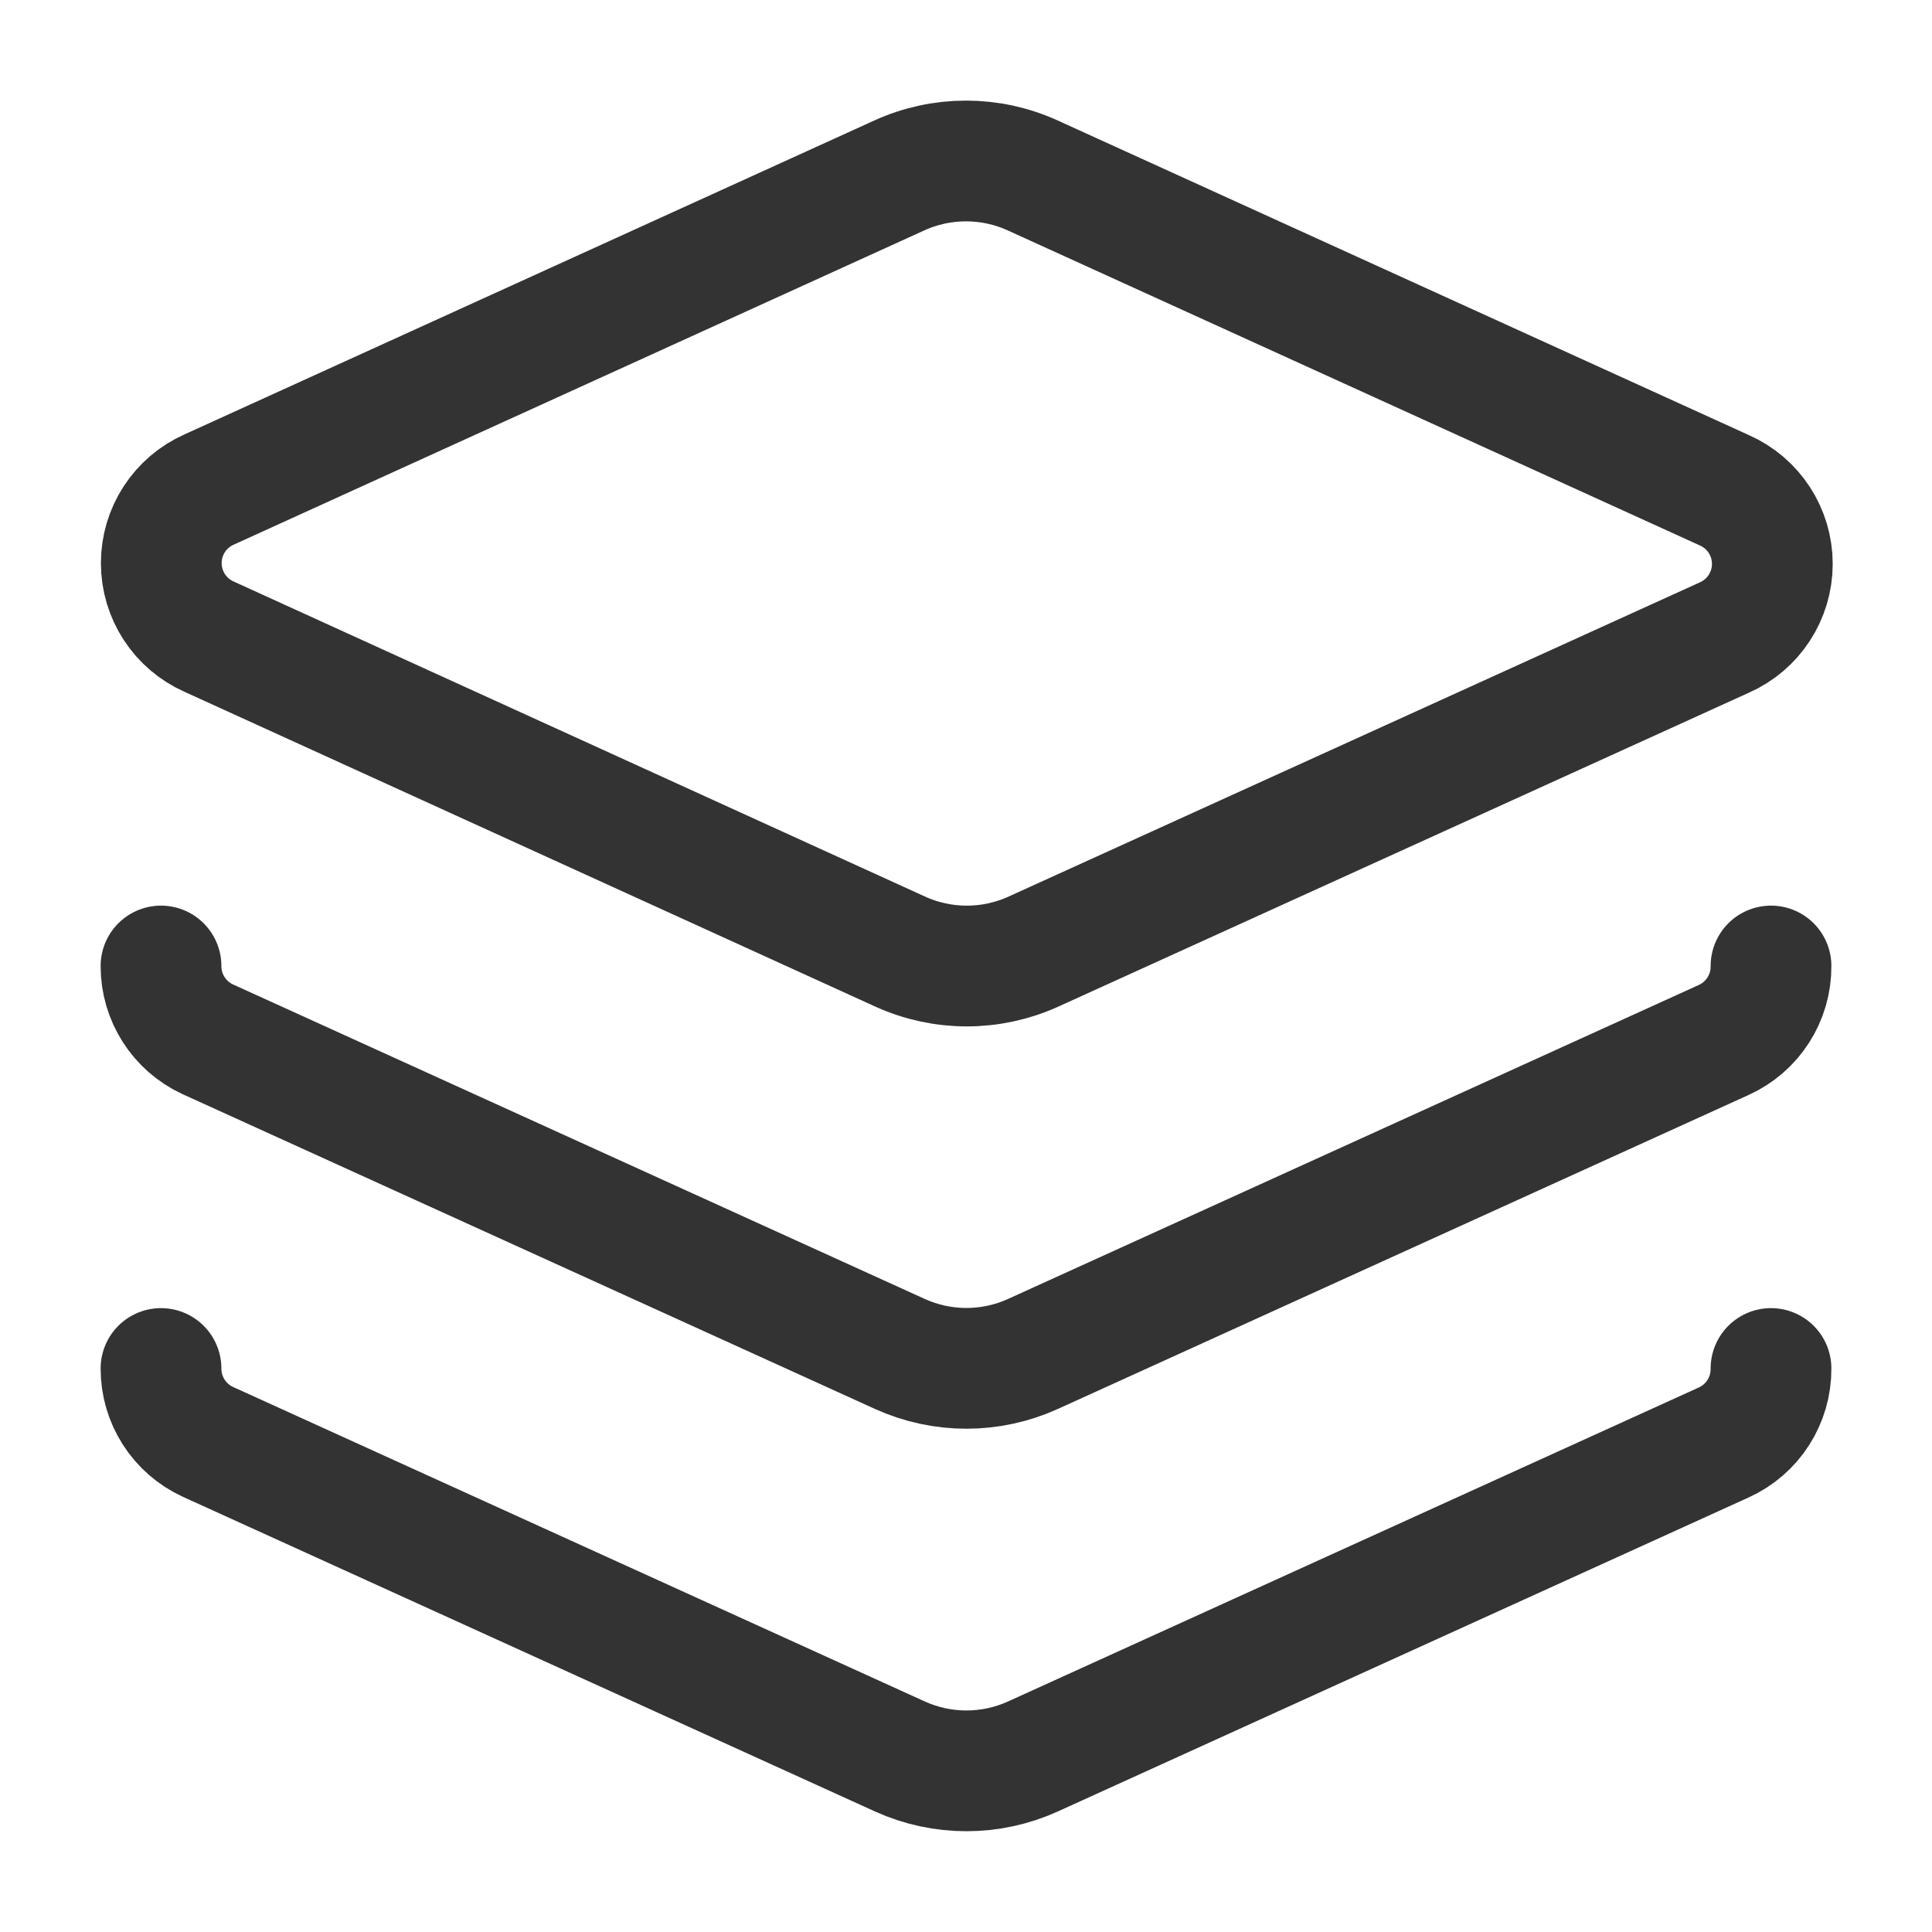
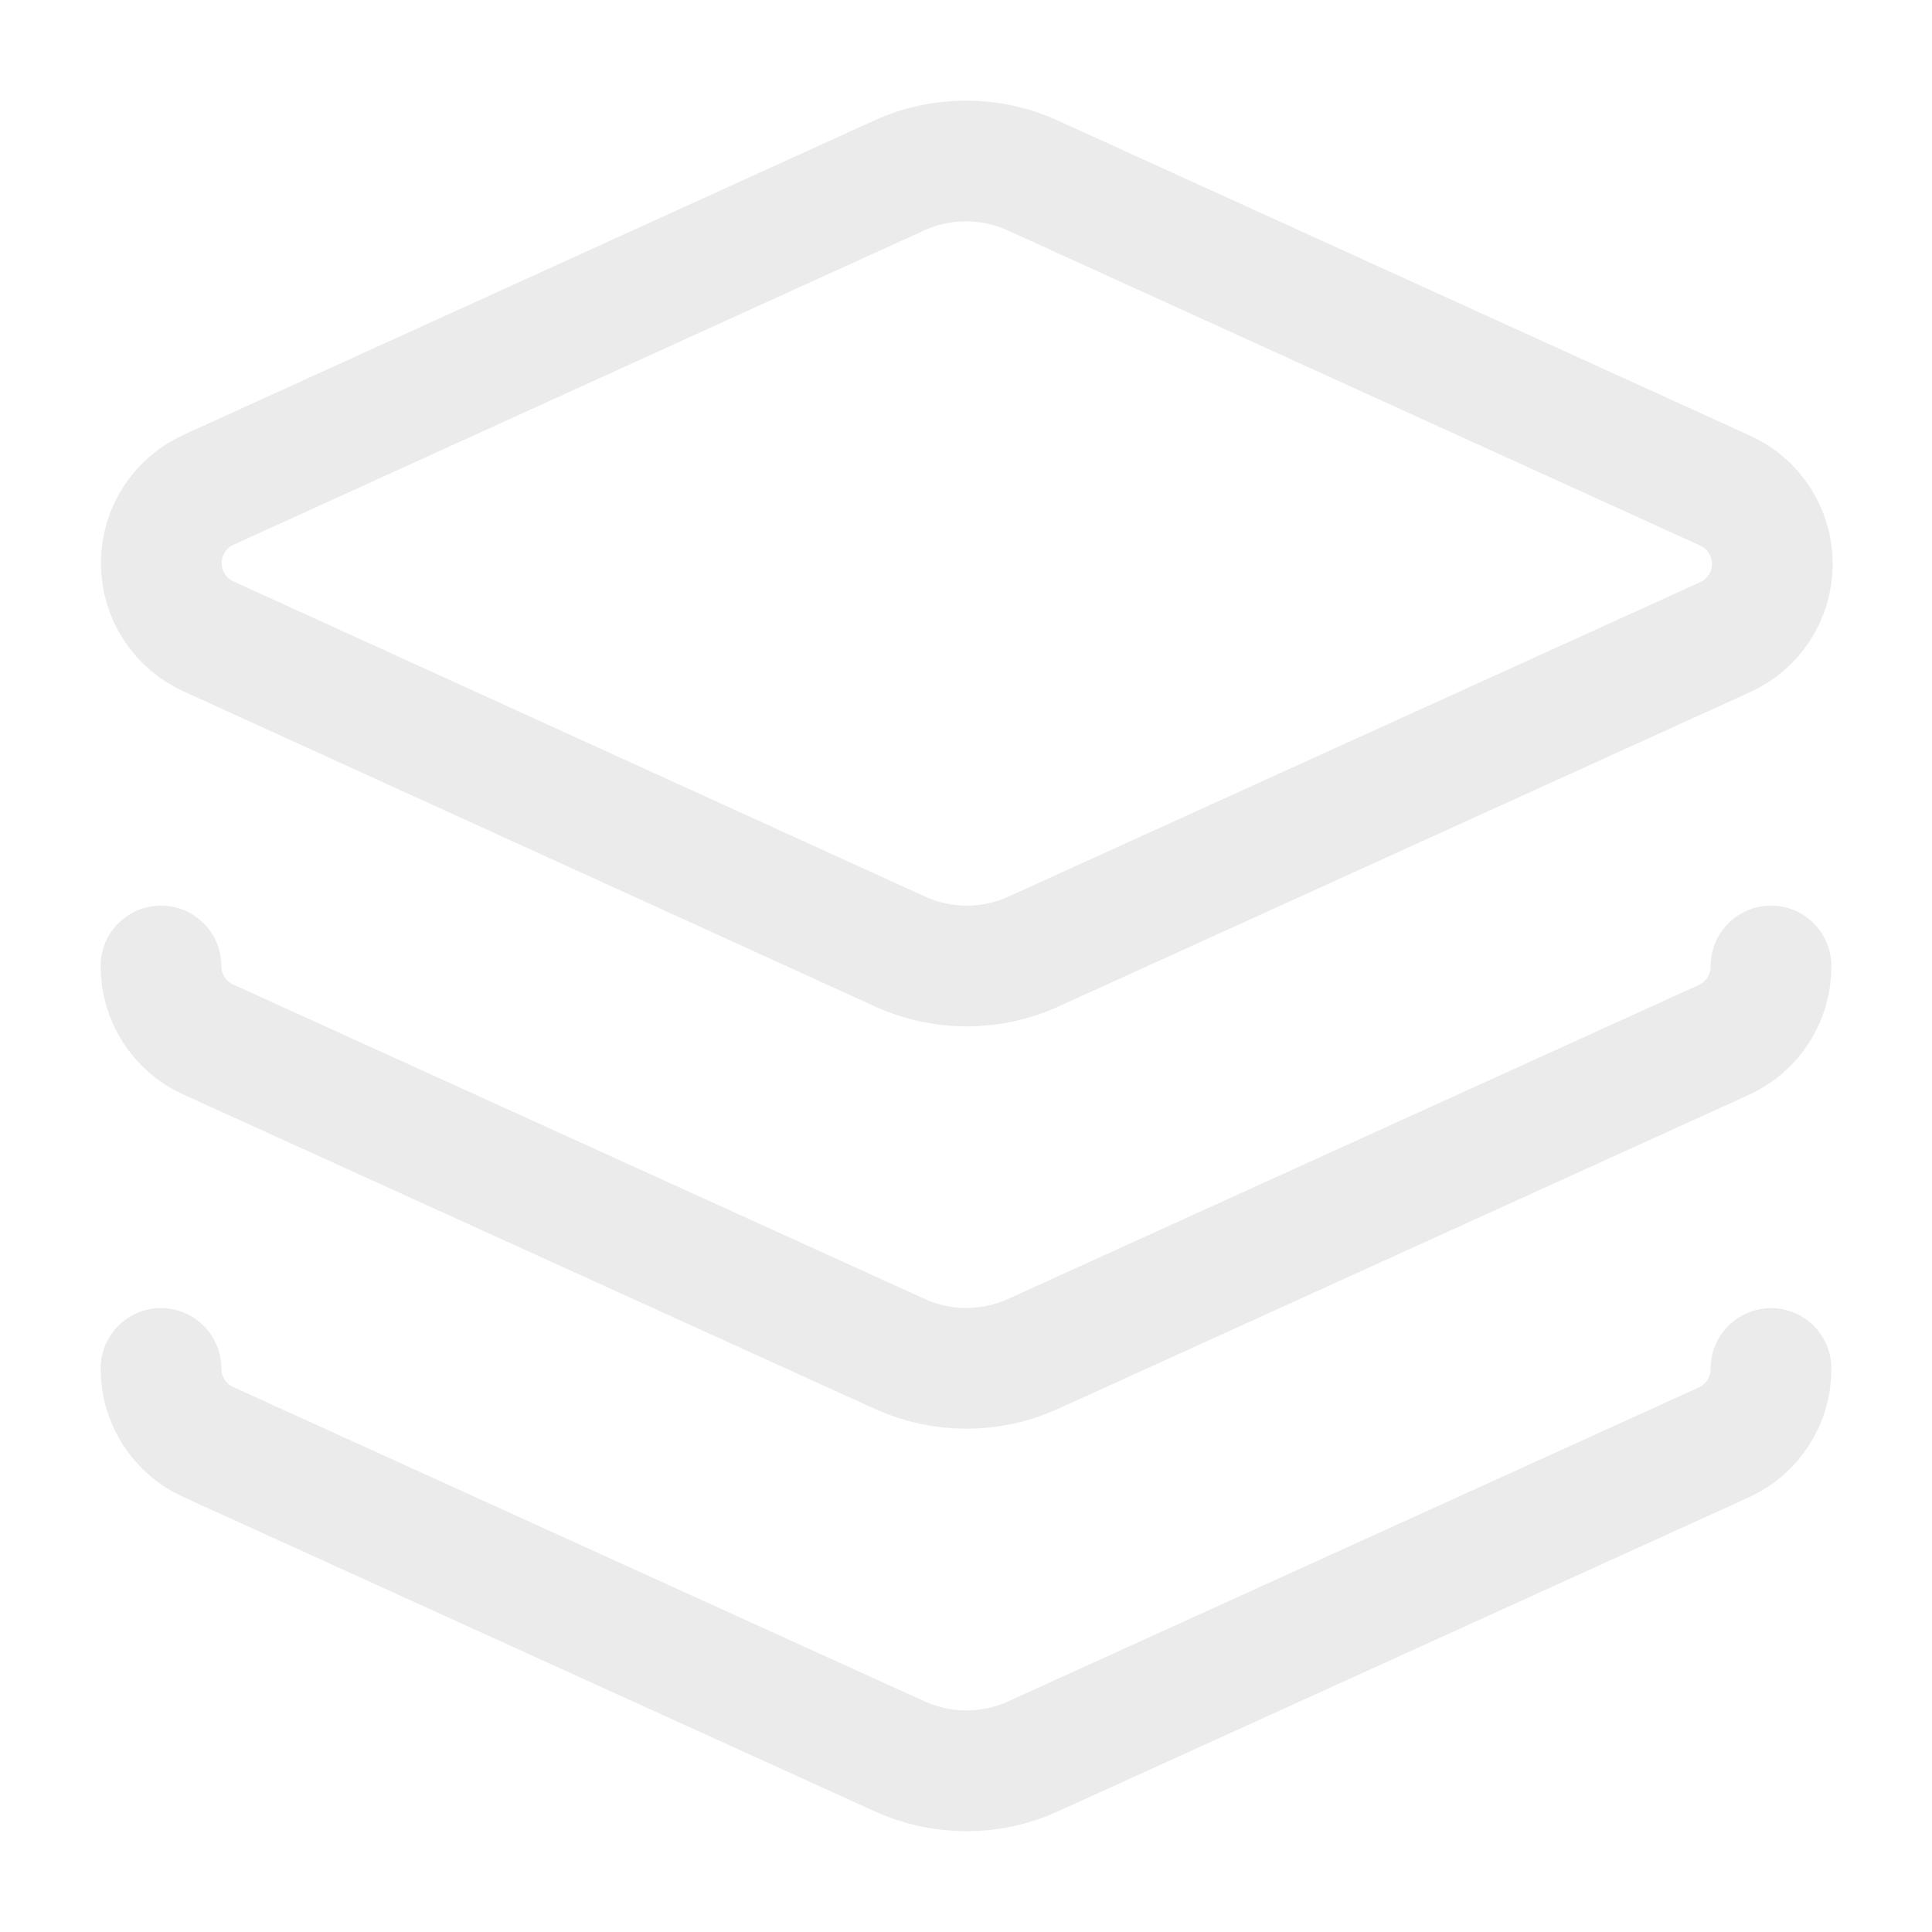
- <svg xmlns="http://www.w3.org/2000/svg" viewBox="0 0 24 24" fill="none" stroke="#333333" stroke-width="1.5" stroke-linecap="round" stroke-linejoin="round">
+ <svg xmlns="http://www.w3.org/2000/svg" viewBox="0 0 24 24" fill="none" stroke="#EBEBEB" stroke-width="1.5" stroke-linecap="round" stroke-linejoin="round">
  <path d="M12.83 2.18a2 2 0 0 0-1.66 0L2.6 6.08a1 1 0 0 0 0 1.83l8.58 3.91a2 2 0 0 0 1.66 0l8.58-3.9a1 1 0 0 0 0-1.83z" />
  <path d="M2 12a1 1 0 0 0 .58.91l8.6 3.91a2 2 0 0 0 1.65 0l8.58-3.9A1 1 0 0 0 22 12" />
  <path d="M2 17a1 1 0 0 0 .58.91l8.6 3.91a2 2 0 0 0 1.65 0l8.58-3.9A1 1 0 0 0 22 17" />
</svg>
